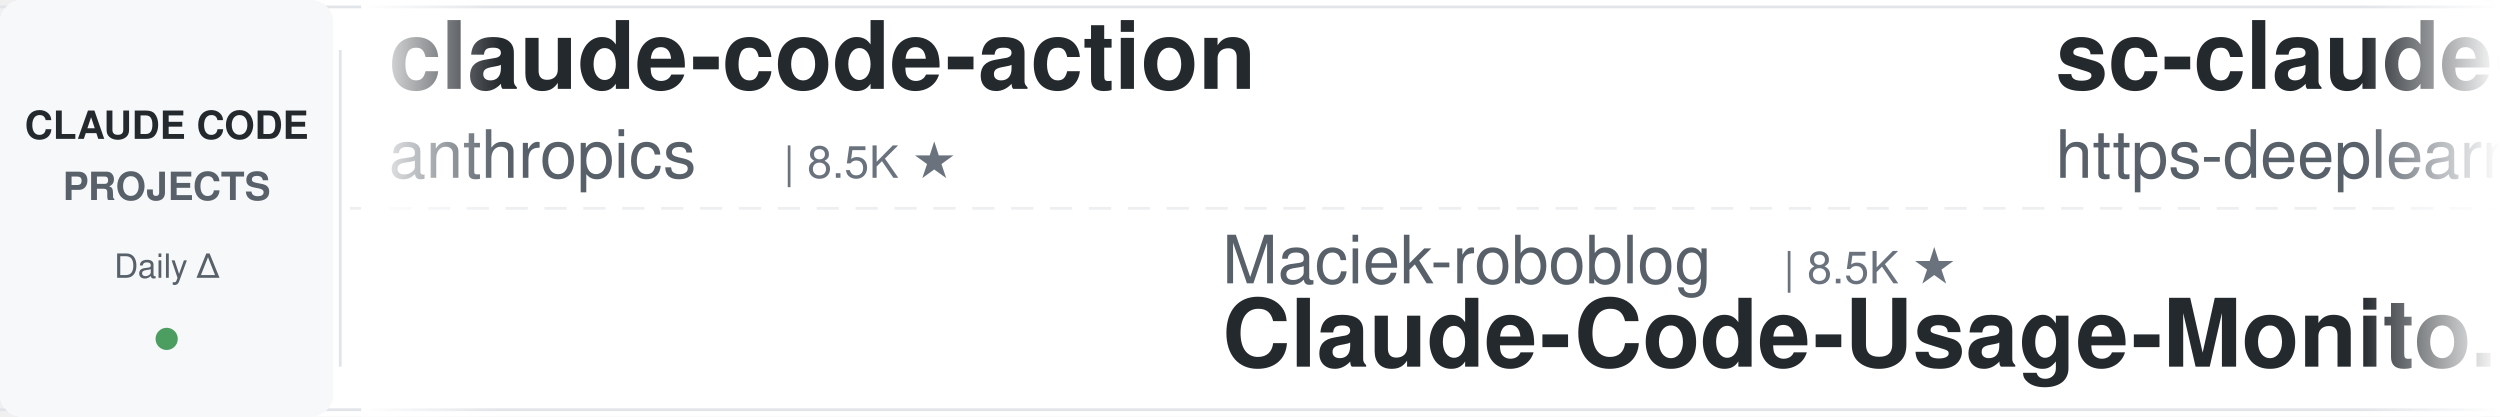
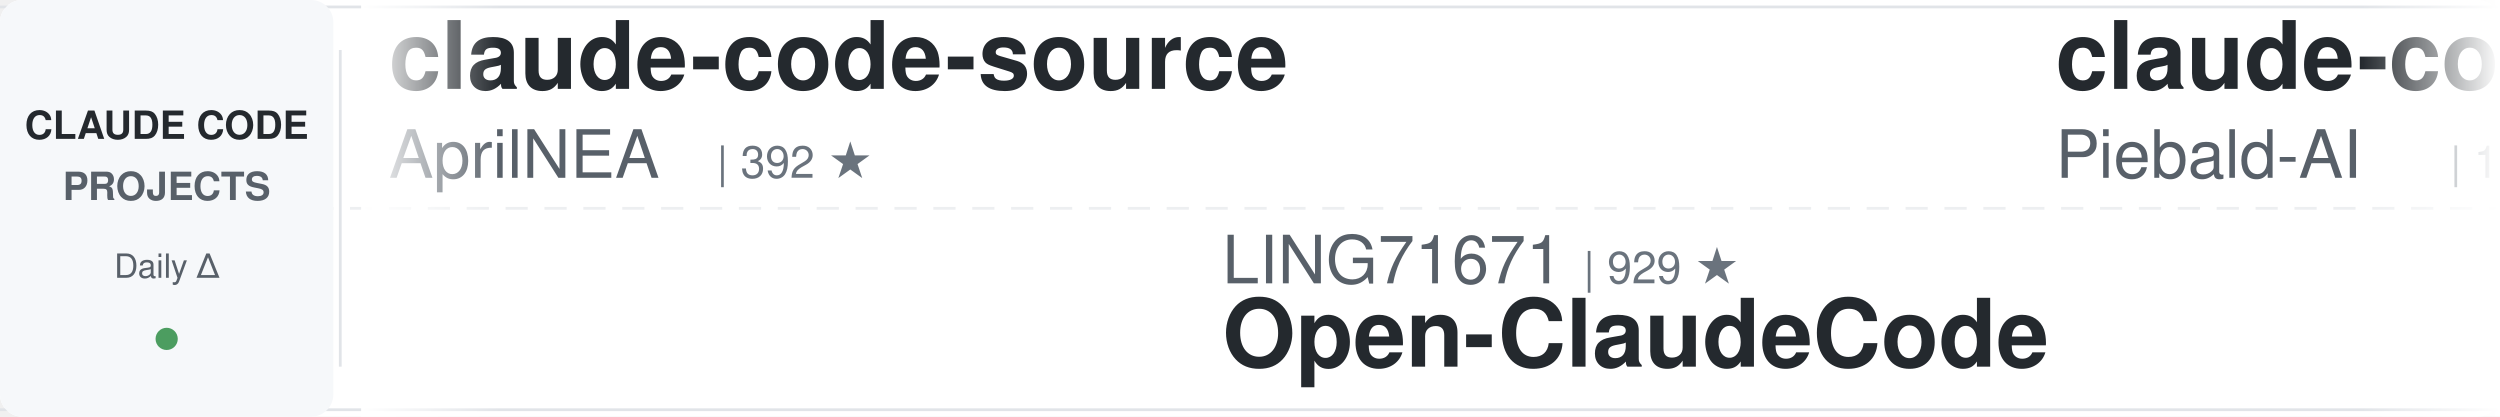
<svg xmlns="http://www.w3.org/2000/svg" width="900" height="150">
  <defs>
    <linearGradient id="leftFade" x1="0%" y1="0%" x2="100%" y2="0%">
      <stop offset="0%" style="stop-color:#ffffff;stop-opacity:1" />
      <stop offset="100%" style="stop-color:#ffffff;stop-opacity:0" />
    </linearGradient>
    <linearGradient id="rightFade" x1="0%" y1="0%" x2="100%" y2="0%">
      <stop offset="0%" style="stop-color:#ffffff;stop-opacity:0" />
      <stop offset="100%" style="stop-color:#ffffff;stop-opacity:1" />
    </linearGradient>
  </defs>
  <rect width="900" height="150" fill="#ffffff" rx="8" />
  <rect x="0" y="2" width="900" height="1" fill="#e1e4e8" />
  <rect x="0" y="147" width="900" height="1" fill="#e1e4e8" />
  <line x1="0" y1="75" x2="900" y2="75" stroke="#e1e4e8" stroke-width="1" stroke-dasharray="8 6" opacity="0.6" />
  <rect x="0" y="0" width="120" height="150" fill="#f6f8fa" rx="8" />
  <text x="60" y="50" font-family="-apple-system, BlinkMacSystemFont, 'Segoe UI', Helvetica, Arial, sans-serif" font-size="14" font-weight="600" fill="#24292e" text-anchor="middle">CLAUDE CODE</text>
  <text x="60" y="72" font-family="-apple-system, BlinkMacSystemFont, 'Segoe UI', Helvetica, Arial, sans-serif" font-size="14" font-weight="600" fill="#586069" text-anchor="middle">PROJECTS</text>
  <text x="60" y="100" font-family="-apple-system, BlinkMacSystemFont, 'Segoe UI', Helvetica, Arial, sans-serif" font-size="12" font-weight="500" fill="#586069" text-anchor="middle">Daily Δ</text>
  <circle cx="60" cy="122" r="4" fill="#22863a" opacity="0.8" />
  <rect x="122" y="18" width="1" height="114" fill="#e1e4e8" />
  <clipPath id="tickerClip">
    <rect x="130" y="0" width="770" height="150" />
  </clipPath>
  <g clip-path="url(#tickerClip)">
    <g id="tickerItems">
      <animateTransform attributeName="transform" attributeType="XML" type="translate" from="0 0" to="-3000 0" dur="54s" repeatCount="indefinite" />
      <g transform="translate(0, 0)">
-         <text x="140" y="32" font-family="-apple-system, BlinkMacSystemFont, 'Segoe UI', Helvetica, Arial, sans-serif" font-size="34" font-weight="600" fill="#24292e">claude-code-action</text>
-         <text x="140" y="64" font-family="-apple-system, BlinkMacSystemFont, 'Segoe UI', Helvetica, Arial, sans-serif" font-size="24" font-weight="400" fill="#586069">anthropics</text>
-         <text x="282" y="64" font-family="-apple-system, BlinkMacSystemFont, 'Segoe UI', Helvetica, Arial, sans-serif" font-size="16" font-weight="500" fill="#6a737d">| 8.5K ★</text>
+         <text x="140" y="32" font-family="-apple-system, BlinkMacSystemFont, 'Segoe UI', Helvetica, Arial, sans-serif" font-size="34" font-weight="600" fill="#24292e">claude-code-source</text>
+         <text x="140" y="64" font-family="-apple-system, BlinkMacSystemFont, 'Segoe UI', Helvetica, Arial, sans-serif" font-size="24" font-weight="400" fill="#586069">AprilNEA</text>
+         <text x="258" y="64" font-family="-apple-system, BlinkMacSystemFont, 'Segoe UI', Helvetica, Arial, sans-serif" font-size="16" font-weight="500" fill="#6a737d">| 392 ★</text>
      </g>
      <g transform="translate(300, 0)">
+         <text x="140" y="102" font-family="-apple-system, BlinkMacSystemFont, 'Segoe UI', Helvetica, Arial, sans-serif" font-size="24" font-weight="400" fill="#586069">LING71671</text>
+         <text x="270" y="102" font-family="-apple-system, BlinkMacSystemFont, 'Segoe UI', Helvetica, Arial, sans-serif" font-size="16" font-weight="500" fill="#6a737d">| 929 ★</text>
+         <text x="140" y="132" font-family="-apple-system, BlinkMacSystemFont, 'Segoe UI', Helvetica, Arial, sans-serif" font-size="34" font-weight="600" fill="#24292e">Open-ClaudeCode</text>
+       </g>
+       <g transform="translate(600, 0)">
+         <text x="140" y="32" font-family="-apple-system, BlinkMacSystemFont, 'Segoe UI', Helvetica, Arial, sans-serif" font-size="34" font-weight="600" fill="#24292e">claude-code-system-promp...</text>
+         <text x="140" y="64" font-family="-apple-system, BlinkMacSystemFont, 'Segoe UI', Helvetica, Arial, sans-serif" font-size="24" font-weight="400" fill="#586069">Piebald-AI</text>
+         <text x="282" y="64" font-family="-apple-system, BlinkMacSystemFont, 'Segoe UI', Helvetica, Arial, sans-serif" font-size="16" font-weight="500" fill="#6a737d">| 12.1K ★</text>
+       </g>
+       <g transform="translate(900, 0)">
+         <text x="140" y="102" font-family="-apple-system, BlinkMacSystemFont, 'Segoe UI', Helvetica, Arial, sans-serif" font-size="24" font-weight="400" fill="#586069">anthropics</text>
+         <text x="282" y="102" font-family="-apple-system, BlinkMacSystemFont, 'Segoe UI', Helvetica, Arial, sans-serif" font-size="16" font-weight="500" fill="#6a737d">| 5.7K ★</text>
+         <text x="140" y="132" font-family="-apple-system, BlinkMacSystemFont, 'Segoe UI', Helvetica, Arial, sans-serif" font-size="34" font-weight="600" fill="#24292e">claude-code-security-rev...</text>
+       </g>
+       <g transform="translate(1200, 0)">
+         <text x="140" y="32" font-family="-apple-system, BlinkMacSystemFont, 'Segoe UI', Helvetica, Arial, sans-serif" font-size="34" font-weight="600" fill="#24292e">claude-code-local</text>
+         <text x="140" y="64" font-family="-apple-system, BlinkMacSystemFont, 'Segoe UI', Helvetica, Arial, sans-serif" font-size="24" font-weight="400" fill="#586069">nicedreamzapp</text>
+         <text x="318" y="64" font-family="-apple-system, BlinkMacSystemFont, 'Segoe UI', Helvetica, Arial, sans-serif" font-size="16" font-weight="500" fill="#6a737d">| 3.0K ★</text>
+       </g>
+       <g transform="translate(1500, 0)">
+         <text x="140" y="102" font-family="-apple-system, BlinkMacSystemFont, 'Segoe UI', Helvetica, Arial, sans-serif" font-size="24" font-weight="400" fill="#586069">disler</text>
+         <text x="234" y="102" font-family="-apple-system, BlinkMacSystemFont, 'Segoe UI', Helvetica, Arial, sans-serif" font-size="16" font-weight="500" fill="#6a737d">| 3.9K ★</text>
+         <text x="140" y="132" font-family="-apple-system, BlinkMacSystemFont, 'Segoe UI', Helvetica, Arial, sans-serif" font-size="34" font-weight="600" fill="#24292e">claude-code-hooks-master...</text>
+       </g>
+       <g transform="translate(1800, 0)">
+         <text x="140" y="32" font-family="-apple-system, BlinkMacSystemFont, 'Segoe UI', Helvetica, Arial, sans-serif" font-size="34" font-weight="600" fill="#24292e">oh-my-claudecode</text>
+         <text x="140" y="64" font-family="-apple-system, BlinkMacSystemFont, 'Segoe UI', Helvetica, Arial, sans-serif" font-size="24" font-weight="400" fill="#586069">Yeachan-Heo</text>
+         <text x="294" y="64" font-family="-apple-system, BlinkMacSystemFont, 'Segoe UI', Helvetica, Arial, sans-serif" font-size="16" font-weight="500" fill="#6a737d">| 38.2K ★</text>
+       </g>
+       <g transform="translate(2100, 0)">
+         <text x="140" y="102" font-family="-apple-system, BlinkMacSystemFont, 'Segoe UI', Helvetica, Arial, sans-serif" font-size="24" font-weight="400" fill="#586069">kodu-ai</text>
+         <text x="246" y="102" font-family="-apple-system, BlinkMacSystemFont, 'Segoe UI', Helvetica, Arial, sans-serif" font-size="16" font-weight="500" fill="#6a737d">| 5.3K ★</text>
+         <text x="140" y="132" font-family="-apple-system, BlinkMacSystemFont, 'Segoe UI', Helvetica, Arial, sans-serif" font-size="34" font-weight="600" fill="#24292e">claude-coder</text>
+       </g>
+       <g transform="translate(2400, 0)">
+         <text x="140" y="32" font-family="-apple-system, BlinkMacSystemFont, 'Segoe UI', Helvetica, Arial, sans-serif" font-size="34" font-weight="600" fill="#24292e">claude-code-templates</text>
+         <text x="140" y="64" font-family="-apple-system, BlinkMacSystemFont, 'Segoe UI', Helvetica, Arial, sans-serif" font-size="24" font-weight="400" fill="#586069">davila7</text>
+         <text x="246" y="64" font-family="-apple-system, BlinkMacSystemFont, 'Segoe UI', Helvetica, Arial, sans-serif" font-size="16" font-weight="500" fill="#6a737d">| 30.0K ★</text>
+       </g>
+       <g transform="translate(2700, 0)">
        <text x="140" y="102" font-family="-apple-system, BlinkMacSystemFont, 'Segoe UI', Helvetica, Arial, sans-serif" font-size="24" font-weight="400" fill="#586069">Maciek-roboblog</text>
        <text x="342" y="102" font-family="-apple-system, BlinkMacSystemFont, 'Segoe UI', Helvetica, Arial, sans-serif" font-size="16" font-weight="500" fill="#6a737d">| 8.5K ★</text>
        <text x="140" y="132" font-family="-apple-system, BlinkMacSystemFont, 'Segoe UI', Helvetica, Arial, sans-serif" font-size="34" font-weight="600" fill="#24292e">Claude-Code-Usage-Monito...</text>
      </g>
-       <g transform="translate(600, 0)">
-         <text x="140" y="32" font-family="-apple-system, BlinkMacSystemFont, 'Segoe UI', Helvetica, Arial, sans-serif" font-size="34" font-weight="600" fill="#24292e">sc-claude-code-files</text>
-         <text x="140" y="64" font-family="-apple-system, BlinkMacSystemFont, 'Segoe UI', Helvetica, Arial, sans-serif" font-size="24" font-weight="400" fill="#586069">https-deeplearning-ai</text>
-         <text x="414" y="64" font-family="-apple-system, BlinkMacSystemFont, 'Segoe UI', Helvetica, Arial, sans-serif" font-size="16" font-weight="500" fill="#6a737d">| 537 ★</text>
-       </g>
-       <g transform="translate(900, 0)">
-         <text x="140" y="102" font-family="-apple-system, BlinkMacSystemFont, 'Segoe UI', Helvetica, Arial, sans-serif" font-size="24" font-weight="400" fill="#586069">Cranot</text>
-         <text x="234" y="102" font-family="-apple-system, BlinkMacSystemFont, 'Segoe UI', Helvetica, Arial, sans-serif" font-size="16" font-weight="500" fill="#6a737d">| 2.9K ★</text>
-         <text x="140" y="132" font-family="-apple-system, BlinkMacSystemFont, 'Segoe UI', Helvetica, Arial, sans-serif" font-size="34" font-weight="600" fill="#24292e">claude-code-guide</text>
-       </g>
-       <g transform="translate(1200, 0)">
-         <text x="140" y="32" font-family="-apple-system, BlinkMacSystemFont, 'Segoe UI', Helvetica, Arial, sans-serif" font-size="34" font-weight="600" fill="#24292e">edmunds-claude-code</text>
-         <text x="140" y="64" font-family="-apple-system, BlinkMacSystemFont, 'Segoe UI', Helvetica, Arial, sans-serif" font-size="24" font-weight="400" fill="#586069">edmund-io</text>
-         <text x="270" y="64" font-family="-apple-system, BlinkMacSystemFont, 'Segoe UI', Helvetica, Arial, sans-serif" font-size="16" font-weight="500" fill="#6a737d">| 1.5K ★</text>
-       </g>
-       <g transform="translate(1500, 0)">
-         <text x="140" y="102" font-family="-apple-system, BlinkMacSystemFont, 'Segoe UI', Helvetica, Arial, sans-serif" font-size="24" font-weight="400" fill="#586069">oboard</text>
-         <text x="234" y="102" font-family="-apple-system, BlinkMacSystemFont, 'Segoe UI', Helvetica, Arial, sans-serif" font-size="16" font-weight="500" fill="#6a737d">| 3.3K ★</text>
-         <text x="140" y="132" font-family="-apple-system, BlinkMacSystemFont, 'Segoe UI', Helvetica, Arial, sans-serif" font-size="34" font-weight="600" fill="#24292e">claude-code-rev</text>
-       </g>
-       <g transform="translate(1800, 0)">
-         <text x="140" y="32" font-family="-apple-system, BlinkMacSystemFont, 'Segoe UI', Helvetica, Arial, sans-serif" font-size="34" font-weight="600" fill="#24292e">Dive-into-Claude-Code</text>
-         <text x="140" y="64" font-family="-apple-system, BlinkMacSystemFont, 'Segoe UI', Helvetica, Arial, sans-serif" font-size="24" font-weight="400" fill="#586069">VILA-Lab</text>
-         <text x="258" y="64" font-family="-apple-system, BlinkMacSystemFont, 'Segoe UI', Helvetica, Arial, sans-serif" font-size="16" font-weight="500" fill="#6a737d">| 2.0K ★</text>
-       </g>
-       <g transform="translate(2100, 0)">
-         <text x="140" y="102" font-family="-apple-system, BlinkMacSystemFont, 'Segoe UI', Helvetica, Arial, sans-serif" font-size="24" font-weight="400" fill="#586069">OneRedOak</text>
-         <text x="270" y="102" font-family="-apple-system, BlinkMacSystemFont, 'Segoe UI', Helvetica, Arial, sans-serif" font-size="16" font-weight="500" fill="#6a737d">| 3.9K ★</text>
-         <text x="140" y="132" font-family="-apple-system, BlinkMacSystemFont, 'Segoe UI', Helvetica, Arial, sans-serif" font-size="34" font-weight="600" fill="#24292e">claude-code-workflows</text>
-       </g>
-       <g transform="translate(2400, 0)">
-         <text x="140" y="32" font-family="-apple-system, BlinkMacSystemFont, 'Segoe UI', Helvetica, Arial, sans-serif" font-size="34" font-weight="600" fill="#24292e">oh-my-claudecode</text>
-         <text x="140" y="64" font-family="-apple-system, BlinkMacSystemFont, 'Segoe UI', Helvetica, Arial, sans-serif" font-size="24" font-weight="400" fill="#586069">Yeachan-Heo</text>
-         <text x="294" y="64" font-family="-apple-system, BlinkMacSystemFont, 'Segoe UI', Helvetica, Arial, sans-serif" font-size="16" font-weight="500" fill="#6a737d">| 38.2K ★</text>
-       </g>
-       <g transform="translate(2700, 0)">
-         <text x="140" y="102" font-family="-apple-system, BlinkMacSystemFont, 'Segoe UI', Helvetica, Arial, sans-serif" font-size="24" font-weight="400" fill="#586069">rohitg00</text>
-         <text x="258" y="102" font-family="-apple-system, BlinkMacSystemFont, 'Segoe UI', Helvetica, Arial, sans-serif" font-size="16" font-weight="500" fill="#6a737d">| 2.4K ★</text>
-         <text x="140" y="132" font-family="-apple-system, BlinkMacSystemFont, 'Segoe UI', Helvetica, Arial, sans-serif" font-size="34" font-weight="600" fill="#24292e">awesome-claude-code-tool...</text>
-       </g>
      <g transform="translate(3000, 0)">
-         <text x="140" y="32" font-family="-apple-system, BlinkMacSystemFont, 'Segoe UI', Helvetica, Arial, sans-serif" font-size="34" font-weight="600" fill="#24292e">claude-code-action</text>
-         <text x="140" y="64" font-family="-apple-system, BlinkMacSystemFont, 'Segoe UI', Helvetica, Arial, sans-serif" font-size="24" font-weight="400" fill="#586069">anthropics</text>
-         <text x="282" y="64" font-family="-apple-system, BlinkMacSystemFont, 'Segoe UI', Helvetica, Arial, sans-serif" font-size="16" font-weight="500" fill="#6a737d">| 8.5K ★</text>
+         <text x="140" y="32" font-family="-apple-system, BlinkMacSystemFont, 'Segoe UI', Helvetica, Arial, sans-serif" font-size="34" font-weight="600" fill="#24292e">claude-code-source</text>
+         <text x="140" y="64" font-family="-apple-system, BlinkMacSystemFont, 'Segoe UI', Helvetica, Arial, sans-serif" font-size="24" font-weight="400" fill="#586069">AprilNEA</text>
+         <text x="258" y="64" font-family="-apple-system, BlinkMacSystemFont, 'Segoe UI', Helvetica, Arial, sans-serif" font-size="16" font-weight="500" fill="#6a737d">| 392 ★</text>
      </g>
      <g transform="translate(3300, 0)">
-         <text x="140" y="102" font-family="-apple-system, BlinkMacSystemFont, 'Segoe UI', Helvetica, Arial, sans-serif" font-size="24" font-weight="400" fill="#586069">Maciek-roboblog</text>
-         <text x="342" y="102" font-family="-apple-system, BlinkMacSystemFont, 'Segoe UI', Helvetica, Arial, sans-serif" font-size="16" font-weight="500" fill="#6a737d">| 8.5K ★</text>
-         <text x="140" y="132" font-family="-apple-system, BlinkMacSystemFont, 'Segoe UI', Helvetica, Arial, sans-serif" font-size="34" font-weight="600" fill="#24292e">Claude-Code-Usage-Monito...</text>
+         <text x="140" y="102" font-family="-apple-system, BlinkMacSystemFont, 'Segoe UI', Helvetica, Arial, sans-serif" font-size="24" font-weight="400" fill="#586069">LING71671</text>
+         <text x="270" y="102" font-family="-apple-system, BlinkMacSystemFont, 'Segoe UI', Helvetica, Arial, sans-serif" font-size="16" font-weight="500" fill="#6a737d">| 929 ★</text>
+         <text x="140" y="132" font-family="-apple-system, BlinkMacSystemFont, 'Segoe UI', Helvetica, Arial, sans-serif" font-size="34" font-weight="600" fill="#24292e">Open-ClaudeCode</text>
      </g>
      <g transform="translate(3600, 0)">
-         <text x="140" y="32" font-family="-apple-system, BlinkMacSystemFont, 'Segoe UI', Helvetica, Arial, sans-serif" font-size="34" font-weight="600" fill="#24292e">sc-claude-code-files</text>
-         <text x="140" y="64" font-family="-apple-system, BlinkMacSystemFont, 'Segoe UI', Helvetica, Arial, sans-serif" font-size="24" font-weight="400" fill="#586069">https-deeplearning-ai</text>
-         <text x="414" y="64" font-family="-apple-system, BlinkMacSystemFont, 'Segoe UI', Helvetica, Arial, sans-serif" font-size="16" font-weight="500" fill="#6a737d">| 537 ★</text>
+         <text x="140" y="32" font-family="-apple-system, BlinkMacSystemFont, 'Segoe UI', Helvetica, Arial, sans-serif" font-size="34" font-weight="600" fill="#24292e">claude-code-system-promp...</text>
+         <text x="140" y="64" font-family="-apple-system, BlinkMacSystemFont, 'Segoe UI', Helvetica, Arial, sans-serif" font-size="24" font-weight="400" fill="#586069">Piebald-AI</text>
+         <text x="282" y="64" font-family="-apple-system, BlinkMacSystemFont, 'Segoe UI', Helvetica, Arial, sans-serif" font-size="16" font-weight="500" fill="#6a737d">| 12.1K ★</text>
      </g>
      <g transform="translate(3900, 0)">
-         <text x="140" y="102" font-family="-apple-system, BlinkMacSystemFont, 'Segoe UI', Helvetica, Arial, sans-serif" font-size="24" font-weight="400" fill="#586069">Cranot</text>
-         <text x="234" y="102" font-family="-apple-system, BlinkMacSystemFont, 'Segoe UI', Helvetica, Arial, sans-serif" font-size="16" font-weight="500" fill="#6a737d">| 2.9K ★</text>
-         <text x="140" y="132" font-family="-apple-system, BlinkMacSystemFont, 'Segoe UI', Helvetica, Arial, sans-serif" font-size="34" font-weight="600" fill="#24292e">claude-code-guide</text>
+         <text x="140" y="102" font-family="-apple-system, BlinkMacSystemFont, 'Segoe UI', Helvetica, Arial, sans-serif" font-size="24" font-weight="400" fill="#586069">anthropics</text>
+         <text x="282" y="102" font-family="-apple-system, BlinkMacSystemFont, 'Segoe UI', Helvetica, Arial, sans-serif" font-size="16" font-weight="500" fill="#6a737d">| 5.7K ★</text>
+         <text x="140" y="132" font-family="-apple-system, BlinkMacSystemFont, 'Segoe UI', Helvetica, Arial, sans-serif" font-size="34" font-weight="600" fill="#24292e">claude-code-security-rev...</text>
      </g>
    </g>
  </g>
  <rect x="130" y="0" width="50" height="150" fill="url(#leftFade)" />
  <rect x="850" y="0" width="50" height="150" fill="url(#rightFade)" />
</svg>
